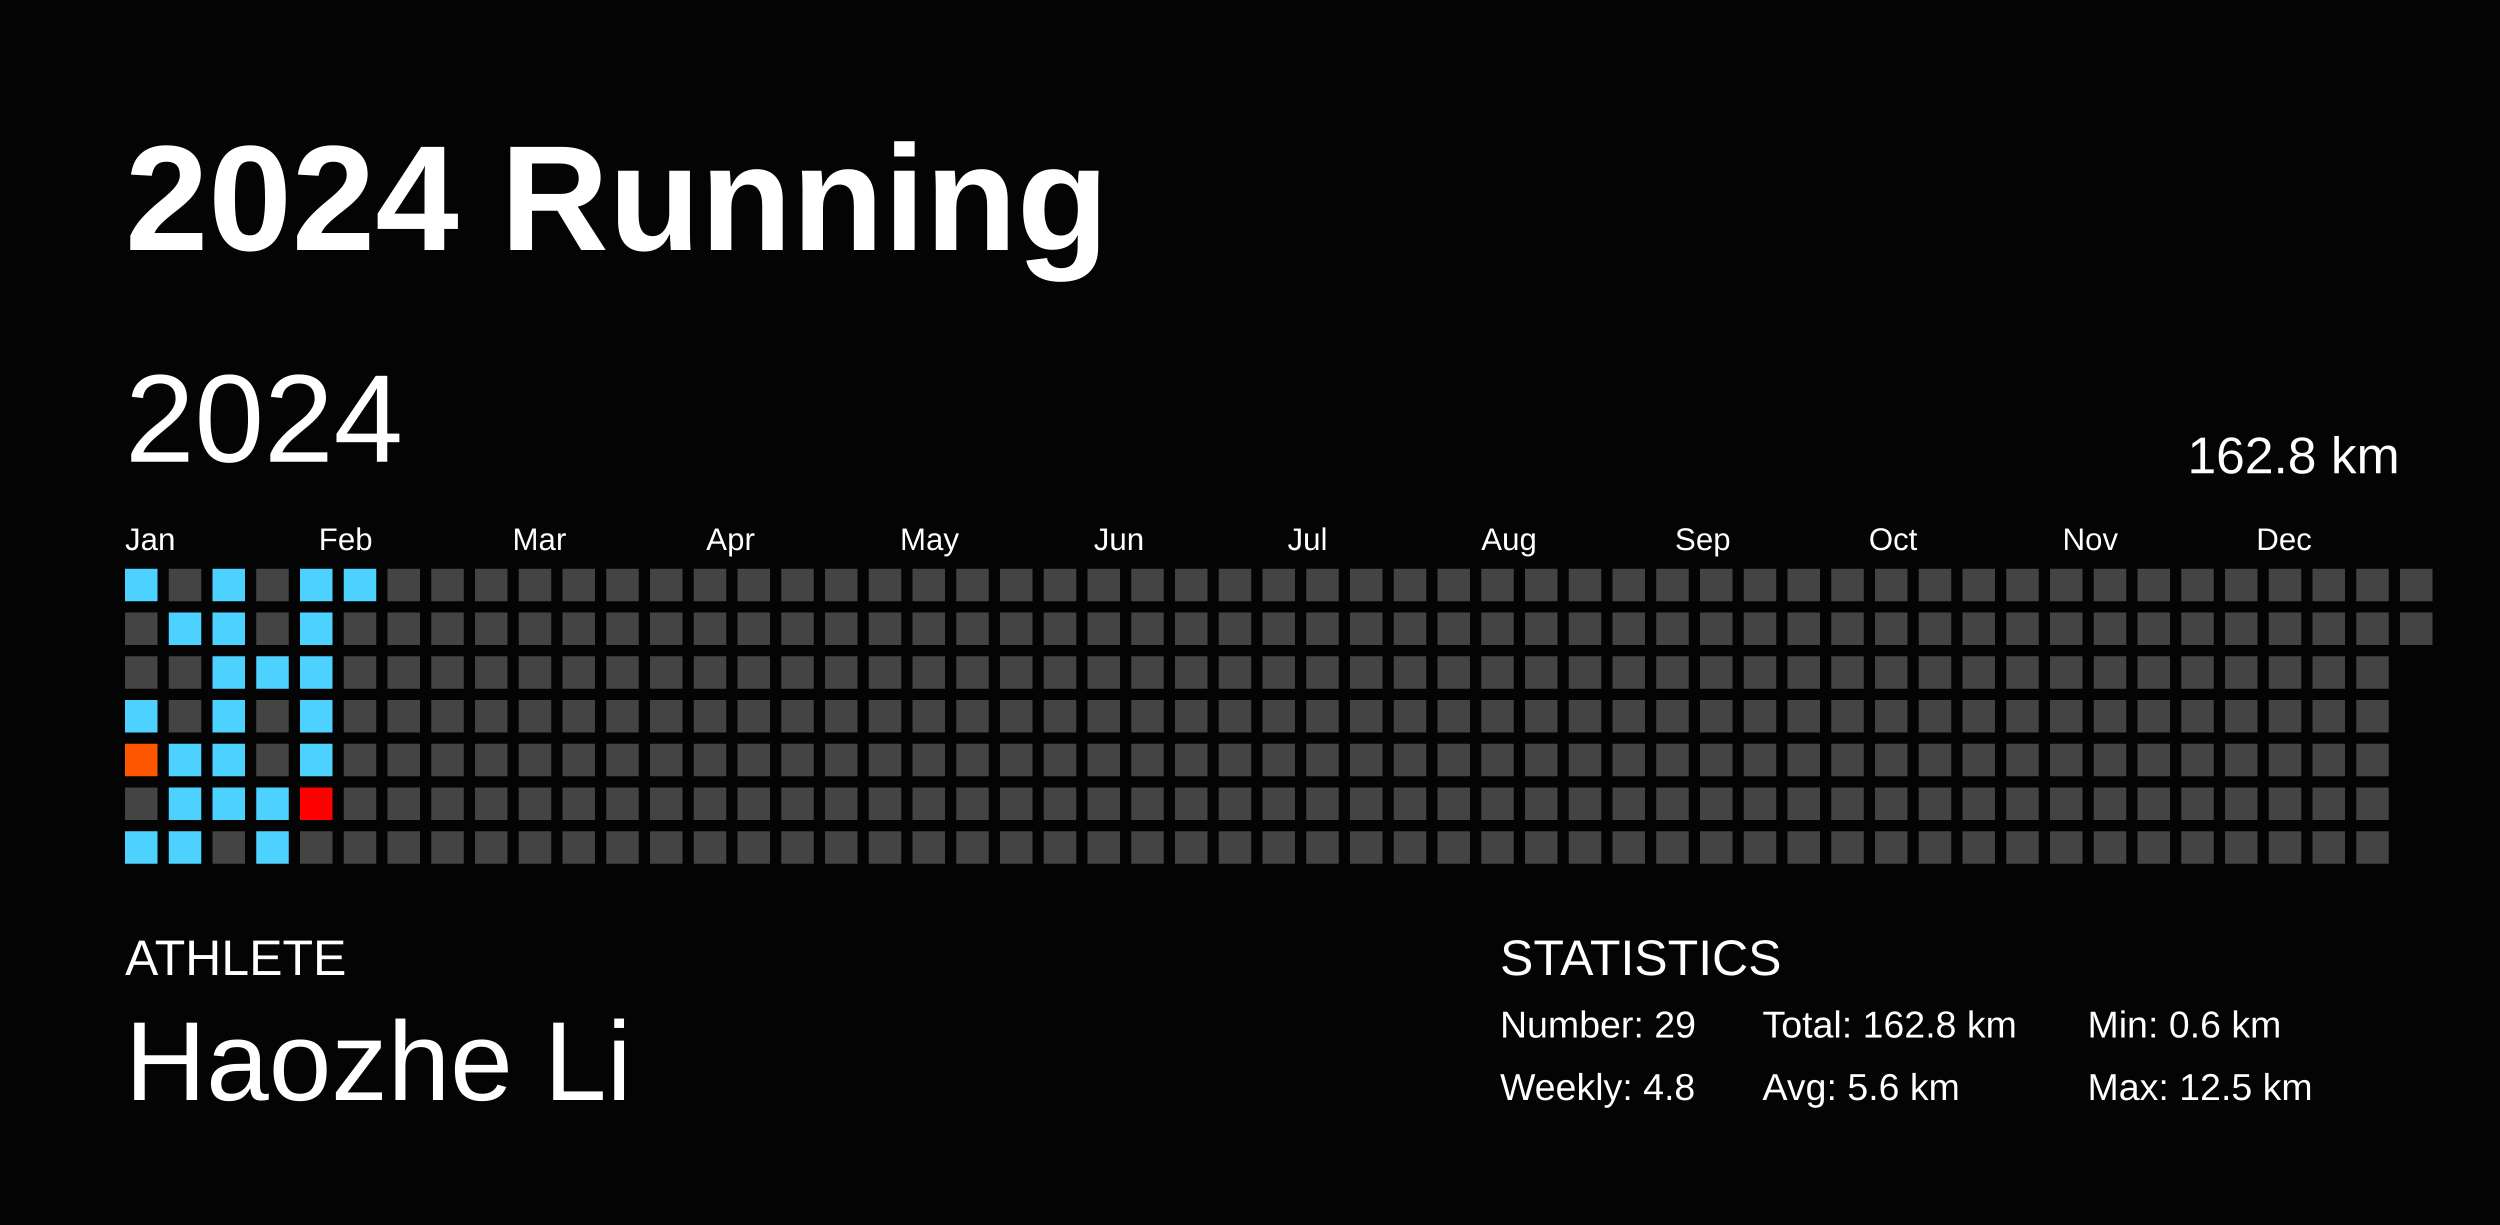
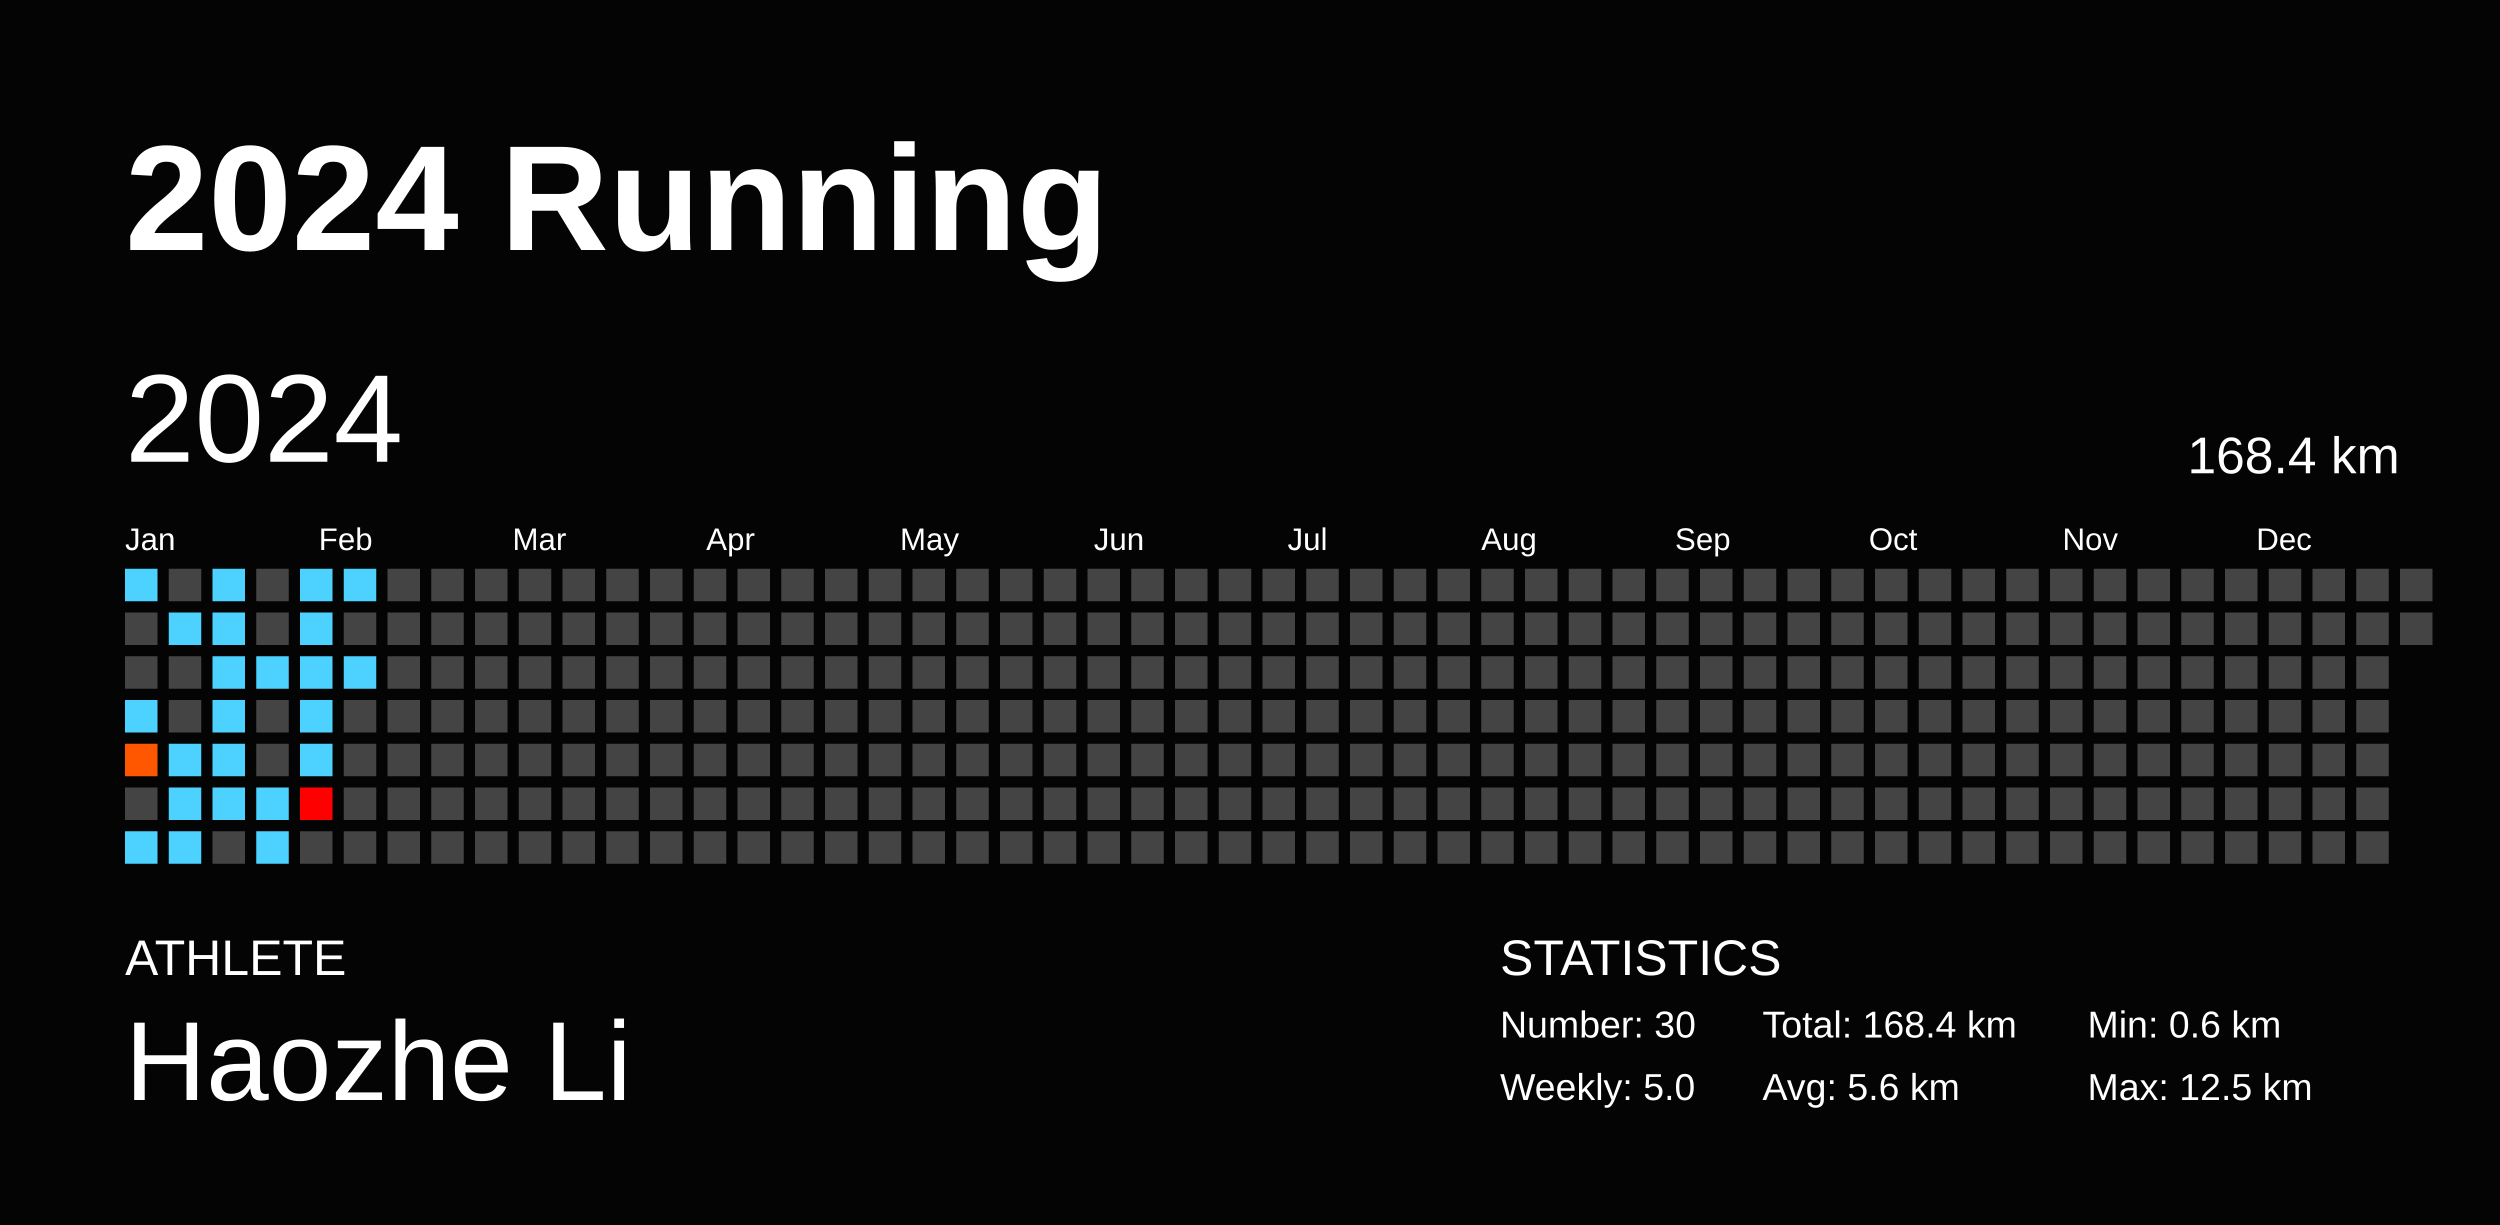
<svg xmlns="http://www.w3.org/2000/svg" baseProfile="full" height="98mm" version="1.1" viewBox="0,0,200,98" width="200mm">
  <defs />
  <rect fill="#040404" height="98" width="200" x="0" y="0" />
  <text fill="#FFFFFF" style="font-size:12px; font-family:Arial; font-weight:bold;" x="10" y="20">2024 Running</text>
  <text fill="#FFFFFF" style="font-size:4px; font-family:Arial" x="10" y="78">ATHLETE</text>
  <text fill="#FFFFFF" style="font-size:9px; font-family:Arial" x="10" y="88">Haozhe Li</text>
  <text fill="#FFFFFF" style="font-size:4px; font-family:Arial" x="120" y="78">STATISTICS</text>
-   <text fill="#FFFFFF" style="font-size:3px; font-family:Arial" x="120" y="83">Number: 29</text>
-   <text fill="#FFFFFF" style="font-size:3px; font-family:Arial" x="120" y="88">Weekly: 4.8</text>
-   <text fill="#FFFFFF" style="font-size:3px; font-family:Arial" x="141" y="83">Total: 162.8 km</text>
+   <text fill="#FFFFFF" style="font-size:3px; font-family:Arial" x="120" y="83">Number: 30</text>
+   <text fill="#FFFFFF" style="font-size:3px; font-family:Arial" x="120" y="88">Weekly: 5.0</text>
+   <text fill="#FFFFFF" style="font-size:3px; font-family:Arial" x="141" y="83">Total: 168.4 km</text>
  <text fill="#FFFFFF" style="font-size:3px; font-family:Arial" x="141" y="88">Avg: 5.6 km</text>
  <text fill="#FFFFFF" style="font-size:3px; font-family:Arial" x="167" y="83">Min: 0.6 km</text>
  <text fill="#FFFFFF" style="font-size:3px; font-family:Arial" x="167" y="88">Max: 12.5 km</text>
  <text dominant-baseline="hanging" fill="#FFFFFF" style="font-size:10.0px; font-family:Arial;" x="10" y="30">2024</text>
-   <text dominant-baseline="hanging" fill="#FFFFFF" style="font-size:4.125px; font-family:Arial;" x="175" y="35">162.8 km</text>
+   <text dominant-baseline="hanging" fill="#FFFFFF" style="font-size:4.125px; font-family:Arial;" x="175" y="35">168.4 km</text>
  <text fill="#FFFFFF" style="font-size:2.5px; font-family:Arial" x="10.0" y="44">Jan</text>
  <text fill="#FFFFFF" style="font-size:2.5px; font-family:Arial" x="25.5" y="44">Feb</text>
  <text fill="#FFFFFF" style="font-size:2.5px; font-family:Arial" x="41.0" y="44">Mar</text>
  <text fill="#FFFFFF" style="font-size:2.5px; font-family:Arial" x="56.5" y="44">Apr</text>
  <text fill="#FFFFFF" style="font-size:2.5px; font-family:Arial" x="72.0" y="44">May</text>
  <text fill="#FFFFFF" style="font-size:2.5px; font-family:Arial" x="87.5" y="44">Jun</text>
  <text fill="#FFFFFF" style="font-size:2.5px; font-family:Arial" x="103.0" y="44">Jul</text>
  <text fill="#FFFFFF" style="font-size:2.5px; font-family:Arial" x="118.5" y="44">Aug</text>
  <text fill="#FFFFFF" style="font-size:2.5px; font-family:Arial" x="134.0" y="44">Sep</text>
  <text fill="#FFFFFF" style="font-size:2.5px; font-family:Arial" x="149.5" y="44">Oct</text>
  <text fill="#FFFFFF" style="font-size:2.5px; font-family:Arial" x="165.0" y="44">Nov</text>
  <text fill="#FFFFFF" style="font-size:2.5px; font-family:Arial" x="180.5" y="44">Dec</text>
  <rect fill="#4dd2ff" height="2.6" width="2.6" x="10.0" y="45.5" />
  <rect fill="#444444" height="2.6" width="2.6" x="10.0" y="49.0" />
  <rect fill="#444444" height="2.6" width="2.6" x="10.0" y="52.5" />
  <rect fill="#4dd2ff" height="2.6" width="2.6" x="10.0" y="56.0" />
  <rect fill="#ff5600" height="2.6" width="2.6" x="10.0" y="59.5" />
  <rect fill="#444444" height="2.6" width="2.6" x="10.0" y="63.0" />
  <rect fill="#4dd2ff" height="2.6" width="2.6" x="10.0" y="66.5" />
  <rect fill="#444444" height="2.6" width="2.6" x="13.5" y="45.5" />
  <rect fill="#4dd2ff" height="2.6" width="2.6" x="13.5" y="49.0" />
  <rect fill="#444444" height="2.6" width="2.6" x="13.5" y="52.5" />
  <rect fill="#444444" height="2.6" width="2.6" x="13.5" y="56.0" />
  <rect fill="#4dd2ff" height="2.6" width="2.6" x="13.5" y="59.5" />
  <rect fill="#4dd2ff" height="2.6" width="2.6" x="13.5" y="63.0" />
  <rect fill="#4dd2ff" height="2.6" width="2.6" x="13.5" y="66.5" />
  <rect fill="#4dd2ff" height="2.6" width="2.6" x="17.0" y="45.5" />
  <rect fill="#4dd2ff" height="2.6" width="2.6" x="17.0" y="49.0" />
  <rect fill="#4dd2ff" height="2.6" width="2.6" x="17.0" y="52.5" />
  <rect fill="#4dd2ff" height="2.6" width="2.6" x="17.0" y="56.0" />
  <rect fill="#4dd2ff" height="2.6" width="2.6" x="17.0" y="59.5" />
  <rect fill="#4dd2ff" height="2.6" width="2.6" x="17.0" y="63.0" />
  <rect fill="#444444" height="2.6" width="2.6" x="17.0" y="66.5" />
  <rect fill="#444444" height="2.6" width="2.6" x="20.5" y="45.5" />
  <rect fill="#444444" height="2.6" width="2.6" x="20.5" y="49.0" />
  <rect fill="#4dd2ff" height="2.6" width="2.6" x="20.5" y="52.5" />
  <rect fill="#444444" height="2.6" width="2.6" x="20.5" y="56.0" />
  <rect fill="#444444" height="2.6" width="2.6" x="20.5" y="59.5" />
  <rect fill="#4dd2ff" height="2.6" width="2.6" x="20.5" y="63.0" />
  <rect fill="#4dd2ff" height="2.6" width="2.6" x="20.5" y="66.5" />
  <rect fill="#4dd2ff" height="2.6" width="2.6" x="24.0" y="45.5" />
  <rect fill="#4dd2ff" height="2.6" width="2.6" x="24.0" y="49.0" />
  <rect fill="#4dd2ff" height="2.6" width="2.6" x="24.0" y="52.5" />
  <rect fill="#4dd2ff" height="2.6" width="2.6" x="24.0" y="56.0" />
  <rect fill="#4dd2ff" height="2.6" width="2.6" x="24.0" y="59.5" />
  <rect fill="#ff0000" height="2.6" width="2.6" x="24.0" y="63.0" />
  <rect fill="#444444" height="2.6" width="2.6" x="24.0" y="66.5" />
  <rect fill="#4dd2ff" height="2.6" width="2.6" x="27.5" y="45.5" />
  <rect fill="#444444" height="2.6" width="2.6" x="27.5" y="49.0" />
-   <rect fill="#444444" height="2.6" width="2.6" x="27.5" y="52.5" />
+   <rect fill="#4dd2ff" height="2.6" width="2.6" x="27.5" y="52.5" />
  <rect fill="#444444" height="2.6" width="2.6" x="27.5" y="56.0" />
  <rect fill="#444444" height="2.6" width="2.6" x="27.5" y="59.5" />
  <rect fill="#444444" height="2.6" width="2.6" x="27.5" y="63.0" />
  <rect fill="#444444" height="2.6" width="2.6" x="27.5" y="66.5" />
  <rect fill="#444444" height="2.6" width="2.6" x="31.0" y="45.5" />
  <rect fill="#444444" height="2.6" width="2.6" x="31.0" y="49.0" />
  <rect fill="#444444" height="2.6" width="2.6" x="31.0" y="52.5" />
  <rect fill="#444444" height="2.6" width="2.6" x="31.0" y="56.0" />
  <rect fill="#444444" height="2.6" width="2.6" x="31.0" y="59.5" />
  <rect fill="#444444" height="2.6" width="2.6" x="31.0" y="63.0" />
  <rect fill="#444444" height="2.6" width="2.6" x="31.0" y="66.5" />
  <rect fill="#444444" height="2.6" width="2.6" x="34.5" y="45.5" />
  <rect fill="#444444" height="2.6" width="2.6" x="34.5" y="49.0" />
  <rect fill="#444444" height="2.6" width="2.6" x="34.5" y="52.5" />
  <rect fill="#444444" height="2.6" width="2.6" x="34.5" y="56.0" />
  <rect fill="#444444" height="2.6" width="2.6" x="34.5" y="59.5" />
  <rect fill="#444444" height="2.6" width="2.6" x="34.5" y="63.0" />
  <rect fill="#444444" height="2.6" width="2.6" x="34.5" y="66.5" />
  <rect fill="#444444" height="2.6" width="2.6" x="38.0" y="45.5" />
  <rect fill="#444444" height="2.6" width="2.6" x="38.0" y="49.0" />
  <rect fill="#444444" height="2.6" width="2.6" x="38.0" y="52.5" />
  <rect fill="#444444" height="2.6" width="2.6" x="38.0" y="56.0" />
  <rect fill="#444444" height="2.6" width="2.6" x="38.0" y="59.5" />
  <rect fill="#444444" height="2.6" width="2.6" x="38.0" y="63.0" />
  <rect fill="#444444" height="2.6" width="2.6" x="38.0" y="66.5" />
  <rect fill="#444444" height="2.6" width="2.6" x="41.5" y="45.5" />
  <rect fill="#444444" height="2.6" width="2.6" x="41.5" y="49.0" />
  <rect fill="#444444" height="2.6" width="2.6" x="41.5" y="52.5" />
  <rect fill="#444444" height="2.6" width="2.6" x="41.5" y="56.0" />
  <rect fill="#444444" height="2.6" width="2.6" x="41.5" y="59.5" />
  <rect fill="#444444" height="2.6" width="2.6" x="41.5" y="63.0" />
  <rect fill="#444444" height="2.6" width="2.6" x="41.5" y="66.5" />
  <rect fill="#444444" height="2.6" width="2.6" x="45.0" y="45.5" />
  <rect fill="#444444" height="2.6" width="2.6" x="45.0" y="49.0" />
  <rect fill="#444444" height="2.6" width="2.6" x="45.0" y="52.5" />
  <rect fill="#444444" height="2.6" width="2.6" x="45.0" y="56.0" />
  <rect fill="#444444" height="2.6" width="2.6" x="45.0" y="59.5" />
  <rect fill="#444444" height="2.6" width="2.6" x="45.0" y="63.0" />
  <rect fill="#444444" height="2.6" width="2.6" x="45.0" y="66.5" />
  <rect fill="#444444" height="2.6" width="2.6" x="48.5" y="45.5" />
  <rect fill="#444444" height="2.6" width="2.6" x="48.5" y="49.0" />
  <rect fill="#444444" height="2.6" width="2.6" x="48.5" y="52.5" />
  <rect fill="#444444" height="2.6" width="2.6" x="48.5" y="56.0" />
  <rect fill="#444444" height="2.6" width="2.6" x="48.5" y="59.5" />
  <rect fill="#444444" height="2.6" width="2.6" x="48.5" y="63.0" />
  <rect fill="#444444" height="2.6" width="2.6" x="48.5" y="66.5" />
  <rect fill="#444444" height="2.6" width="2.6" x="52.0" y="45.5" />
  <rect fill="#444444" height="2.6" width="2.6" x="52.0" y="49.0" />
  <rect fill="#444444" height="2.6" width="2.6" x="52.0" y="52.5" />
  <rect fill="#444444" height="2.6" width="2.6" x="52.0" y="56.0" />
  <rect fill="#444444" height="2.6" width="2.6" x="52.0" y="59.5" />
  <rect fill="#444444" height="2.6" width="2.6" x="52.0" y="63.0" />
  <rect fill="#444444" height="2.6" width="2.6" x="52.0" y="66.5" />
  <rect fill="#444444" height="2.6" width="2.6" x="55.5" y="45.5" />
  <rect fill="#444444" height="2.6" width="2.6" x="55.5" y="49.0" />
  <rect fill="#444444" height="2.6" width="2.6" x="55.5" y="52.5" />
  <rect fill="#444444" height="2.6" width="2.6" x="55.5" y="56.0" />
  <rect fill="#444444" height="2.6" width="2.6" x="55.5" y="59.5" />
  <rect fill="#444444" height="2.6" width="2.6" x="55.5" y="63.0" />
  <rect fill="#444444" height="2.6" width="2.6" x="55.5" y="66.5" />
  <rect fill="#444444" height="2.6" width="2.6" x="59.0" y="45.5" />
  <rect fill="#444444" height="2.6" width="2.6" x="59.0" y="49.0" />
  <rect fill="#444444" height="2.6" width="2.6" x="59.0" y="52.5" />
  <rect fill="#444444" height="2.6" width="2.6" x="59.0" y="56.0" />
  <rect fill="#444444" height="2.6" width="2.6" x="59.0" y="59.5" />
  <rect fill="#444444" height="2.6" width="2.6" x="59.0" y="63.0" />
  <rect fill="#444444" height="2.6" width="2.6" x="59.0" y="66.5" />
  <rect fill="#444444" height="2.6" width="2.6" x="62.5" y="45.5" />
  <rect fill="#444444" height="2.6" width="2.6" x="62.5" y="49.0" />
  <rect fill="#444444" height="2.6" width="2.6" x="62.5" y="52.5" />
  <rect fill="#444444" height="2.6" width="2.6" x="62.5" y="56.0" />
  <rect fill="#444444" height="2.6" width="2.6" x="62.5" y="59.5" />
  <rect fill="#444444" height="2.6" width="2.6" x="62.5" y="63.0" />
  <rect fill="#444444" height="2.6" width="2.6" x="62.5" y="66.5" />
  <rect fill="#444444" height="2.6" width="2.6" x="66.0" y="45.5" />
  <rect fill="#444444" height="2.6" width="2.6" x="66.0" y="49.0" />
  <rect fill="#444444" height="2.6" width="2.6" x="66.0" y="52.5" />
  <rect fill="#444444" height="2.6" width="2.6" x="66.0" y="56.0" />
  <rect fill="#444444" height="2.6" width="2.6" x="66.0" y="59.5" />
  <rect fill="#444444" height="2.6" width="2.6" x="66.0" y="63.0" />
  <rect fill="#444444" height="2.6" width="2.6" x="66.0" y="66.5" />
  <rect fill="#444444" height="2.6" width="2.6" x="69.5" y="45.5" />
  <rect fill="#444444" height="2.6" width="2.6" x="69.5" y="49.0" />
  <rect fill="#444444" height="2.6" width="2.6" x="69.5" y="52.5" />
  <rect fill="#444444" height="2.6" width="2.6" x="69.5" y="56.0" />
  <rect fill="#444444" height="2.6" width="2.6" x="69.5" y="59.5" />
  <rect fill="#444444" height="2.6" width="2.6" x="69.5" y="63.0" />
  <rect fill="#444444" height="2.6" width="2.6" x="69.5" y="66.5" />
  <rect fill="#444444" height="2.6" width="2.6" x="73.0" y="45.5" />
  <rect fill="#444444" height="2.6" width="2.6" x="73.0" y="49.0" />
  <rect fill="#444444" height="2.6" width="2.6" x="73.0" y="52.5" />
  <rect fill="#444444" height="2.6" width="2.6" x="73.0" y="56.0" />
  <rect fill="#444444" height="2.6" width="2.6" x="73.0" y="59.5" />
  <rect fill="#444444" height="2.6" width="2.6" x="73.0" y="63.0" />
  <rect fill="#444444" height="2.6" width="2.6" x="73.0" y="66.5" />
  <rect fill="#444444" height="2.6" width="2.6" x="76.5" y="45.5" />
  <rect fill="#444444" height="2.6" width="2.6" x="76.5" y="49.0" />
  <rect fill="#444444" height="2.6" width="2.6" x="76.5" y="52.5" />
  <rect fill="#444444" height="2.6" width="2.6" x="76.5" y="56.0" />
  <rect fill="#444444" height="2.6" width="2.6" x="76.5" y="59.5" />
  <rect fill="#444444" height="2.6" width="2.6" x="76.5" y="63.0" />
  <rect fill="#444444" height="2.6" width="2.6" x="76.5" y="66.5" />
  <rect fill="#444444" height="2.6" width="2.6" x="80.0" y="45.5" />
  <rect fill="#444444" height="2.6" width="2.6" x="80.0" y="49.0" />
  <rect fill="#444444" height="2.6" width="2.6" x="80.0" y="52.5" />
  <rect fill="#444444" height="2.6" width="2.6" x="80.0" y="56.0" />
  <rect fill="#444444" height="2.6" width="2.6" x="80.0" y="59.5" />
  <rect fill="#444444" height="2.6" width="2.6" x="80.0" y="63.0" />
  <rect fill="#444444" height="2.6" width="2.6" x="80.0" y="66.5" />
  <rect fill="#444444" height="2.6" width="2.6" x="83.5" y="45.5" />
  <rect fill="#444444" height="2.6" width="2.6" x="83.5" y="49.0" />
  <rect fill="#444444" height="2.6" width="2.6" x="83.5" y="52.5" />
  <rect fill="#444444" height="2.6" width="2.6" x="83.5" y="56.0" />
  <rect fill="#444444" height="2.6" width="2.6" x="83.5" y="59.5" />
  <rect fill="#444444" height="2.6" width="2.6" x="83.5" y="63.0" />
  <rect fill="#444444" height="2.6" width="2.6" x="83.5" y="66.5" />
  <rect fill="#444444" height="2.6" width="2.6" x="87.0" y="45.5" />
  <rect fill="#444444" height="2.6" width="2.6" x="87.0" y="49.0" />
  <rect fill="#444444" height="2.6" width="2.6" x="87.0" y="52.5" />
  <rect fill="#444444" height="2.6" width="2.6" x="87.0" y="56.0" />
  <rect fill="#444444" height="2.6" width="2.6" x="87.0" y="59.5" />
  <rect fill="#444444" height="2.6" width="2.6" x="87.0" y="63.0" />
  <rect fill="#444444" height="2.6" width="2.6" x="87.0" y="66.5" />
  <rect fill="#444444" height="2.6" width="2.6" x="90.5" y="45.5" />
  <rect fill="#444444" height="2.6" width="2.6" x="90.5" y="49.0" />
  <rect fill="#444444" height="2.6" width="2.6" x="90.5" y="52.5" />
  <rect fill="#444444" height="2.6" width="2.6" x="90.5" y="56.0" />
  <rect fill="#444444" height="2.6" width="2.6" x="90.5" y="59.5" />
  <rect fill="#444444" height="2.6" width="2.6" x="90.5" y="63.0" />
  <rect fill="#444444" height="2.6" width="2.6" x="90.5" y="66.5" />
  <rect fill="#444444" height="2.6" width="2.6" x="94.0" y="45.5" />
  <rect fill="#444444" height="2.6" width="2.6" x="94.0" y="49.0" />
  <rect fill="#444444" height="2.6" width="2.6" x="94.0" y="52.5" />
  <rect fill="#444444" height="2.6" width="2.6" x="94.0" y="56.0" />
  <rect fill="#444444" height="2.6" width="2.6" x="94.0" y="59.5" />
  <rect fill="#444444" height="2.6" width="2.6" x="94.0" y="63.0" />
  <rect fill="#444444" height="2.6" width="2.6" x="94.0" y="66.5" />
  <rect fill="#444444" height="2.6" width="2.6" x="97.5" y="45.5" />
  <rect fill="#444444" height="2.6" width="2.6" x="97.5" y="49.0" />
  <rect fill="#444444" height="2.6" width="2.6" x="97.5" y="52.5" />
  <rect fill="#444444" height="2.6" width="2.6" x="97.5" y="56.0" />
  <rect fill="#444444" height="2.6" width="2.6" x="97.5" y="59.5" />
  <rect fill="#444444" height="2.6" width="2.6" x="97.5" y="63.0" />
  <rect fill="#444444" height="2.6" width="2.6" x="97.5" y="66.5" />
  <rect fill="#444444" height="2.6" width="2.6" x="101.0" y="45.5" />
  <rect fill="#444444" height="2.6" width="2.6" x="101.0" y="49.0" />
  <rect fill="#444444" height="2.6" width="2.6" x="101.0" y="52.5" />
  <rect fill="#444444" height="2.6" width="2.6" x="101.0" y="56.0" />
  <rect fill="#444444" height="2.6" width="2.6" x="101.0" y="59.5" />
  <rect fill="#444444" height="2.6" width="2.6" x="101.0" y="63.0" />
  <rect fill="#444444" height="2.6" width="2.6" x="101.0" y="66.5" />
  <rect fill="#444444" height="2.6" width="2.6" x="104.5" y="45.5" />
  <rect fill="#444444" height="2.6" width="2.6" x="104.5" y="49.0" />
  <rect fill="#444444" height="2.6" width="2.6" x="104.5" y="52.5" />
  <rect fill="#444444" height="2.6" width="2.6" x="104.5" y="56.0" />
  <rect fill="#444444" height="2.6" width="2.6" x="104.5" y="59.5" />
  <rect fill="#444444" height="2.6" width="2.6" x="104.5" y="63.0" />
  <rect fill="#444444" height="2.6" width="2.6" x="104.5" y="66.5" />
  <rect fill="#444444" height="2.6" width="2.6" x="108.0" y="45.5" />
  <rect fill="#444444" height="2.6" width="2.6" x="108.0" y="49.0" />
  <rect fill="#444444" height="2.6" width="2.6" x="108.0" y="52.5" />
  <rect fill="#444444" height="2.6" width="2.6" x="108.0" y="56.0" />
  <rect fill="#444444" height="2.6" width="2.6" x="108.0" y="59.5" />
  <rect fill="#444444" height="2.6" width="2.6" x="108.0" y="63.0" />
  <rect fill="#444444" height="2.6" width="2.6" x="108.0" y="66.5" />
  <rect fill="#444444" height="2.6" width="2.6" x="111.5" y="45.5" />
  <rect fill="#444444" height="2.6" width="2.6" x="111.5" y="49.0" />
  <rect fill="#444444" height="2.6" width="2.6" x="111.5" y="52.5" />
  <rect fill="#444444" height="2.6" width="2.6" x="111.5" y="56.0" />
  <rect fill="#444444" height="2.6" width="2.6" x="111.5" y="59.5" />
  <rect fill="#444444" height="2.6" width="2.6" x="111.5" y="63.0" />
  <rect fill="#444444" height="2.6" width="2.6" x="111.5" y="66.5" />
  <rect fill="#444444" height="2.6" width="2.6" x="115.0" y="45.5" />
  <rect fill="#444444" height="2.6" width="2.6" x="115.0" y="49.0" />
  <rect fill="#444444" height="2.6" width="2.6" x="115.0" y="52.5" />
  <rect fill="#444444" height="2.6" width="2.6" x="115.0" y="56.0" />
  <rect fill="#444444" height="2.6" width="2.6" x="115.0" y="59.5" />
  <rect fill="#444444" height="2.6" width="2.6" x="115.0" y="63.0" />
  <rect fill="#444444" height="2.6" width="2.6" x="115.0" y="66.5" />
  <rect fill="#444444" height="2.6" width="2.6" x="118.5" y="45.5" />
  <rect fill="#444444" height="2.6" width="2.6" x="118.5" y="49.0" />
  <rect fill="#444444" height="2.6" width="2.6" x="118.5" y="52.5" />
  <rect fill="#444444" height="2.6" width="2.6" x="118.5" y="56.0" />
  <rect fill="#444444" height="2.6" width="2.6" x="118.5" y="59.5" />
  <rect fill="#444444" height="2.6" width="2.6" x="118.5" y="63.0" />
  <rect fill="#444444" height="2.6" width="2.6" x="118.5" y="66.5" />
  <rect fill="#444444" height="2.6" width="2.6" x="122.0" y="45.5" />
  <rect fill="#444444" height="2.6" width="2.6" x="122.0" y="49.0" />
  <rect fill="#444444" height="2.6" width="2.6" x="122.0" y="52.5" />
  <rect fill="#444444" height="2.6" width="2.6" x="122.0" y="56.0" />
  <rect fill="#444444" height="2.6" width="2.6" x="122.0" y="59.5" />
  <rect fill="#444444" height="2.6" width="2.6" x="122.0" y="63.0" />
  <rect fill="#444444" height="2.6" width="2.6" x="122.0" y="66.5" />
  <rect fill="#444444" height="2.6" width="2.6" x="125.5" y="45.5" />
  <rect fill="#444444" height="2.6" width="2.6" x="125.5" y="49.0" />
  <rect fill="#444444" height="2.6" width="2.6" x="125.5" y="52.5" />
  <rect fill="#444444" height="2.6" width="2.6" x="125.5" y="56.0" />
  <rect fill="#444444" height="2.6" width="2.6" x="125.5" y="59.5" />
  <rect fill="#444444" height="2.6" width="2.6" x="125.5" y="63.0" />
  <rect fill="#444444" height="2.6" width="2.6" x="125.5" y="66.5" />
  <rect fill="#444444" height="2.6" width="2.6" x="129.0" y="45.5" />
  <rect fill="#444444" height="2.6" width="2.6" x="129.0" y="49.0" />
  <rect fill="#444444" height="2.6" width="2.6" x="129.0" y="52.5" />
  <rect fill="#444444" height="2.6" width="2.6" x="129.0" y="56.0" />
  <rect fill="#444444" height="2.6" width="2.6" x="129.0" y="59.5" />
  <rect fill="#444444" height="2.6" width="2.6" x="129.0" y="63.0" />
  <rect fill="#444444" height="2.6" width="2.6" x="129.0" y="66.5" />
  <rect fill="#444444" height="2.6" width="2.6" x="132.5" y="45.5" />
  <rect fill="#444444" height="2.6" width="2.6" x="132.5" y="49.0" />
  <rect fill="#444444" height="2.6" width="2.6" x="132.5" y="52.5" />
  <rect fill="#444444" height="2.6" width="2.6" x="132.5" y="56.0" />
  <rect fill="#444444" height="2.6" width="2.6" x="132.5" y="59.5" />
  <rect fill="#444444" height="2.6" width="2.6" x="132.5" y="63.0" />
  <rect fill="#444444" height="2.6" width="2.6" x="132.5" y="66.5" />
  <rect fill="#444444" height="2.6" width="2.6" x="136.0" y="45.5" />
  <rect fill="#444444" height="2.6" width="2.6" x="136.0" y="49.0" />
  <rect fill="#444444" height="2.6" width="2.6" x="136.0" y="52.5" />
  <rect fill="#444444" height="2.6" width="2.6" x="136.0" y="56.0" />
  <rect fill="#444444" height="2.6" width="2.6" x="136.0" y="59.5" />
  <rect fill="#444444" height="2.6" width="2.6" x="136.0" y="63.0" />
  <rect fill="#444444" height="2.6" width="2.6" x="136.0" y="66.5" />
  <rect fill="#444444" height="2.6" width="2.6" x="139.5" y="45.5" />
  <rect fill="#444444" height="2.6" width="2.6" x="139.5" y="49.0" />
  <rect fill="#444444" height="2.6" width="2.6" x="139.5" y="52.5" />
  <rect fill="#444444" height="2.6" width="2.6" x="139.5" y="56.0" />
  <rect fill="#444444" height="2.6" width="2.6" x="139.5" y="59.5" />
  <rect fill="#444444" height="2.6" width="2.6" x="139.5" y="63.0" />
  <rect fill="#444444" height="2.6" width="2.6" x="139.5" y="66.5" />
  <rect fill="#444444" height="2.6" width="2.6" x="143.0" y="45.5" />
  <rect fill="#444444" height="2.6" width="2.6" x="143.0" y="49.0" />
  <rect fill="#444444" height="2.6" width="2.6" x="143.0" y="52.5" />
  <rect fill="#444444" height="2.6" width="2.6" x="143.0" y="56.0" />
  <rect fill="#444444" height="2.6" width="2.6" x="143.0" y="59.5" />
  <rect fill="#444444" height="2.6" width="2.6" x="143.0" y="63.0" />
  <rect fill="#444444" height="2.6" width="2.6" x="143.0" y="66.5" />
  <rect fill="#444444" height="2.6" width="2.6" x="146.5" y="45.5" />
  <rect fill="#444444" height="2.6" width="2.6" x="146.5" y="49.0" />
  <rect fill="#444444" height="2.6" width="2.6" x="146.5" y="52.5" />
  <rect fill="#444444" height="2.6" width="2.6" x="146.5" y="56.0" />
  <rect fill="#444444" height="2.6" width="2.6" x="146.5" y="59.5" />
  <rect fill="#444444" height="2.6" width="2.6" x="146.5" y="63.0" />
  <rect fill="#444444" height="2.6" width="2.6" x="146.5" y="66.5" />
  <rect fill="#444444" height="2.6" width="2.6" x="150.0" y="45.5" />
  <rect fill="#444444" height="2.6" width="2.6" x="150.0" y="49.0" />
  <rect fill="#444444" height="2.6" width="2.6" x="150.0" y="52.5" />
  <rect fill="#444444" height="2.6" width="2.6" x="150.0" y="56.0" />
  <rect fill="#444444" height="2.6" width="2.6" x="150.0" y="59.5" />
  <rect fill="#444444" height="2.6" width="2.6" x="150.0" y="63.0" />
  <rect fill="#444444" height="2.6" width="2.6" x="150.0" y="66.5" />
  <rect fill="#444444" height="2.6" width="2.6" x="153.5" y="45.5" />
  <rect fill="#444444" height="2.6" width="2.6" x="153.5" y="49.0" />
  <rect fill="#444444" height="2.6" width="2.6" x="153.5" y="52.5" />
  <rect fill="#444444" height="2.6" width="2.6" x="153.5" y="56.0" />
  <rect fill="#444444" height="2.6" width="2.6" x="153.5" y="59.5" />
  <rect fill="#444444" height="2.6" width="2.6" x="153.5" y="63.0" />
  <rect fill="#444444" height="2.6" width="2.6" x="153.5" y="66.5" />
  <rect fill="#444444" height="2.6" width="2.6" x="157.0" y="45.5" />
  <rect fill="#444444" height="2.6" width="2.6" x="157.0" y="49.0" />
  <rect fill="#444444" height="2.6" width="2.6" x="157.0" y="52.5" />
  <rect fill="#444444" height="2.6" width="2.6" x="157.0" y="56.0" />
  <rect fill="#444444" height="2.6" width="2.6" x="157.0" y="59.5" />
  <rect fill="#444444" height="2.6" width="2.6" x="157.0" y="63.0" />
  <rect fill="#444444" height="2.6" width="2.6" x="157.0" y="66.5" />
  <rect fill="#444444" height="2.6" width="2.6" x="160.5" y="45.5" />
  <rect fill="#444444" height="2.6" width="2.6" x="160.5" y="49.0" />
  <rect fill="#444444" height="2.6" width="2.6" x="160.5" y="52.5" />
  <rect fill="#444444" height="2.6" width="2.6" x="160.5" y="56.0" />
  <rect fill="#444444" height="2.6" width="2.6" x="160.5" y="59.5" />
  <rect fill="#444444" height="2.6" width="2.6" x="160.5" y="63.0" />
  <rect fill="#444444" height="2.6" width="2.6" x="160.5" y="66.5" />
  <rect fill="#444444" height="2.6" width="2.6" x="164.0" y="45.5" />
  <rect fill="#444444" height="2.6" width="2.6" x="164.0" y="49.0" />
  <rect fill="#444444" height="2.6" width="2.6" x="164.0" y="52.5" />
  <rect fill="#444444" height="2.6" width="2.6" x="164.0" y="56.0" />
  <rect fill="#444444" height="2.6" width="2.6" x="164.0" y="59.5" />
  <rect fill="#444444" height="2.6" width="2.6" x="164.0" y="63.0" />
  <rect fill="#444444" height="2.6" width="2.6" x="164.0" y="66.5" />
  <rect fill="#444444" height="2.6" width="2.6" x="167.5" y="45.5" />
  <rect fill="#444444" height="2.6" width="2.6" x="167.5" y="49.0" />
  <rect fill="#444444" height="2.6" width="2.6" x="167.5" y="52.5" />
  <rect fill="#444444" height="2.6" width="2.6" x="167.5" y="56.0" />
  <rect fill="#444444" height="2.6" width="2.6" x="167.5" y="59.5" />
  <rect fill="#444444" height="2.6" width="2.6" x="167.5" y="63.0" />
  <rect fill="#444444" height="2.6" width="2.6" x="167.5" y="66.5" />
  <rect fill="#444444" height="2.6" width="2.6" x="171.0" y="45.5" />
  <rect fill="#444444" height="2.6" width="2.6" x="171.0" y="49.0" />
  <rect fill="#444444" height="2.6" width="2.6" x="171.0" y="52.5" />
  <rect fill="#444444" height="2.6" width="2.6" x="171.0" y="56.0" />
  <rect fill="#444444" height="2.6" width="2.6" x="171.0" y="59.5" />
  <rect fill="#444444" height="2.6" width="2.6" x="171.0" y="63.0" />
  <rect fill="#444444" height="2.6" width="2.6" x="171.0" y="66.5" />
  <rect fill="#444444" height="2.6" width="2.6" x="174.5" y="45.5" />
  <rect fill="#444444" height="2.6" width="2.6" x="174.5" y="49.0" />
  <rect fill="#444444" height="2.6" width="2.6" x="174.5" y="52.5" />
  <rect fill="#444444" height="2.6" width="2.6" x="174.5" y="56.0" />
  <rect fill="#444444" height="2.6" width="2.6" x="174.5" y="59.5" />
  <rect fill="#444444" height="2.6" width="2.6" x="174.5" y="63.0" />
  <rect fill="#444444" height="2.6" width="2.6" x="174.5" y="66.5" />
  <rect fill="#444444" height="2.6" width="2.6" x="178.0" y="45.5" />
  <rect fill="#444444" height="2.6" width="2.6" x="178.0" y="49.0" />
  <rect fill="#444444" height="2.6" width="2.6" x="178.0" y="52.5" />
  <rect fill="#444444" height="2.6" width="2.6" x="178.0" y="56.0" />
  <rect fill="#444444" height="2.6" width="2.6" x="178.0" y="59.5" />
  <rect fill="#444444" height="2.6" width="2.6" x="178.0" y="63.0" />
  <rect fill="#444444" height="2.6" width="2.6" x="178.0" y="66.5" />
  <rect fill="#444444" height="2.6" width="2.6" x="181.5" y="45.5" />
  <rect fill="#444444" height="2.6" width="2.6" x="181.5" y="49.0" />
  <rect fill="#444444" height="2.6" width="2.6" x="181.5" y="52.5" />
  <rect fill="#444444" height="2.6" width="2.6" x="181.5" y="56.0" />
  <rect fill="#444444" height="2.6" width="2.6" x="181.5" y="59.5" />
  <rect fill="#444444" height="2.6" width="2.6" x="181.5" y="63.0" />
  <rect fill="#444444" height="2.6" width="2.6" x="181.5" y="66.5" />
  <rect fill="#444444" height="2.6" width="2.6" x="185.0" y="45.5" />
  <rect fill="#444444" height="2.6" width="2.6" x="185.0" y="49.0" />
  <rect fill="#444444" height="2.6" width="2.6" x="185.0" y="52.5" />
  <rect fill="#444444" height="2.6" width="2.6" x="185.0" y="56.0" />
  <rect fill="#444444" height="2.6" width="2.6" x="185.0" y="59.5" />
  <rect fill="#444444" height="2.6" width="2.6" x="185.0" y="63.0" />
  <rect fill="#444444" height="2.6" width="2.6" x="185.0" y="66.5" />
  <rect fill="#444444" height="2.6" width="2.6" x="188.5" y="45.5" />
  <rect fill="#444444" height="2.6" width="2.6" x="188.5" y="49.0" />
  <rect fill="#444444" height="2.6" width="2.6" x="188.5" y="52.5" />
  <rect fill="#444444" height="2.6" width="2.6" x="188.5" y="56.0" />
  <rect fill="#444444" height="2.6" width="2.6" x="188.5" y="59.5" />
  <rect fill="#444444" height="2.6" width="2.6" x="188.5" y="63.0" />
  <rect fill="#444444" height="2.6" width="2.6" x="188.5" y="66.5" />
  <rect fill="#444444" height="2.6" width="2.6" x="192.0" y="45.5" />
  <rect fill="#444444" height="2.6" width="2.6" x="192.0" y="49.0" />
</svg>
